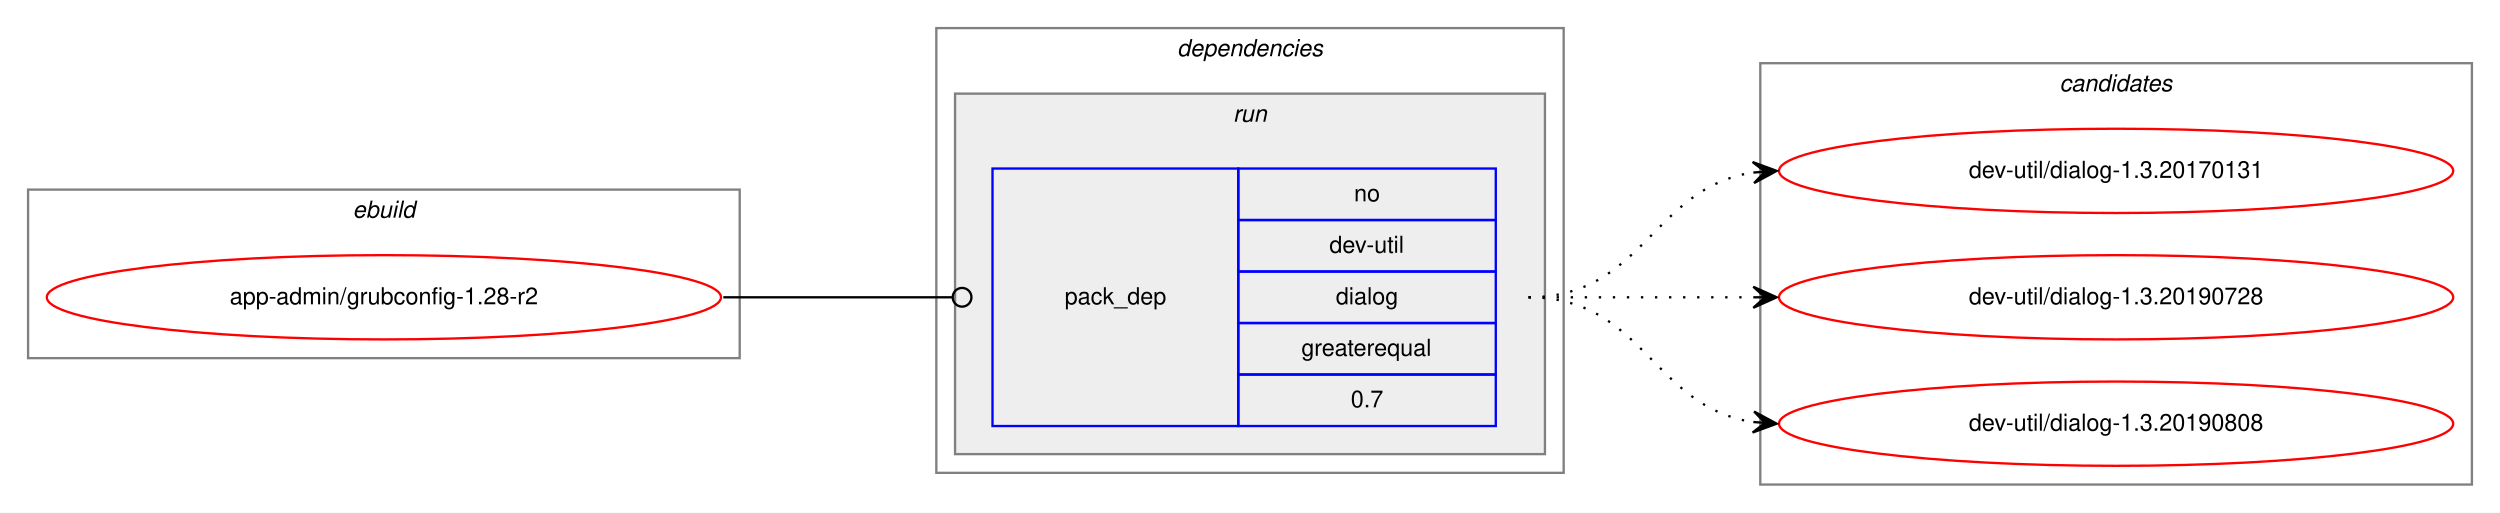
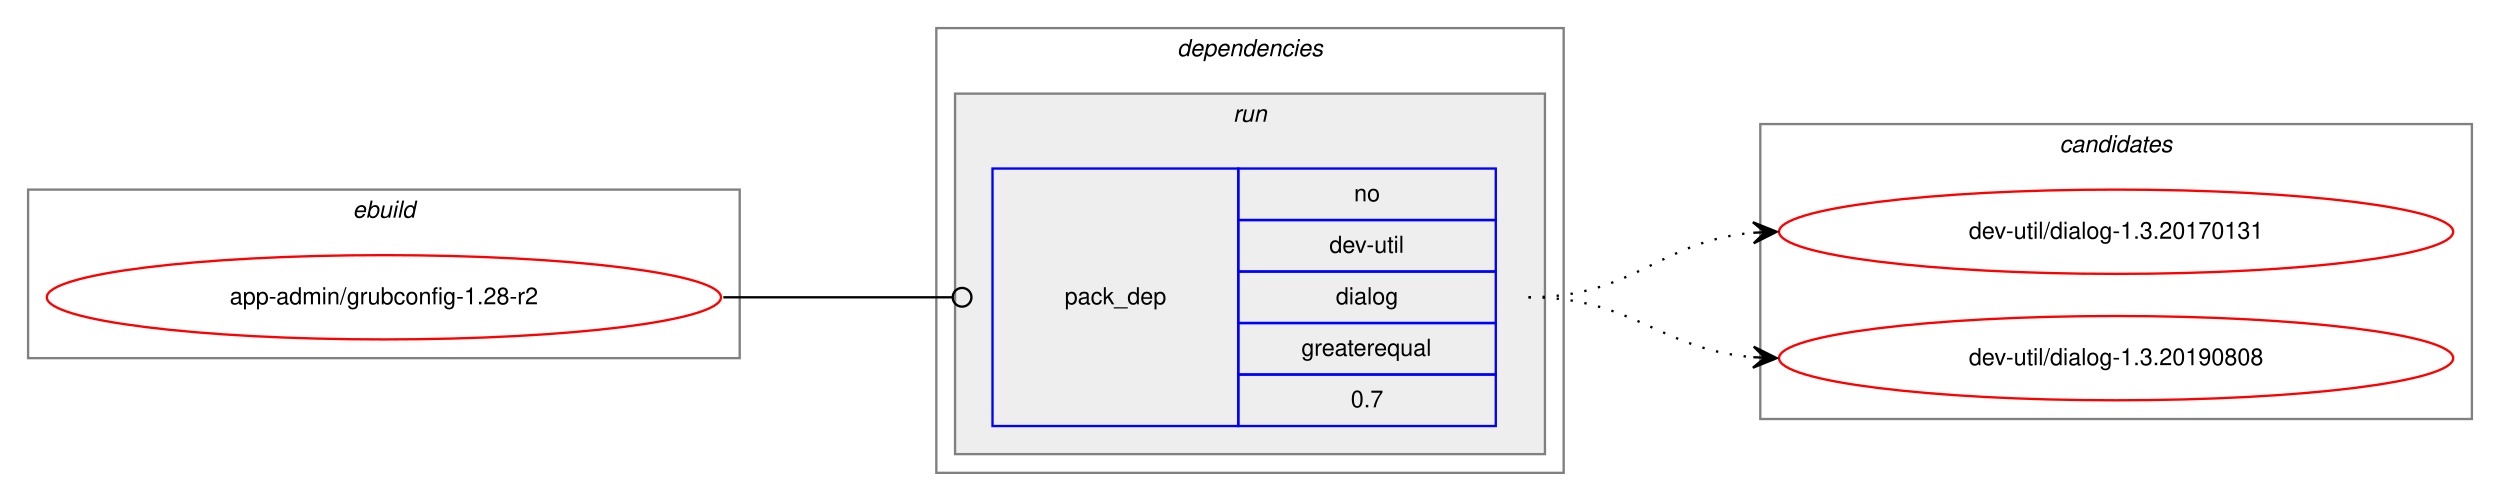
- <svg xmlns="http://www.w3.org/2000/svg" xmlns:xlink="http://www.w3.org/1999/xlink" width="1068pt" height="219pt" viewBox="0.00 0.00 1068.00 219.00">
-   <g id="graph0" class="graph" transform="scale(1 1) rotate(0) translate(4 215)">
-     <polygon fill="white" stroke="transparent" points="-4,4 -4,-215 1064,-215 1064,4 -4,4" />
+ <svg xmlns="http://www.w3.org/2000/svg" xmlns:xlink="http://www.w3.org/1999/xlink" width="1068pt" height="214pt" viewBox="0.00 0.00 1068.00 214.00">
+   <g id="graph0" class="graph" transform="scale(1 1) rotate(0) translate(4 210)">
+     <polygon fill="white" stroke="transparent" points="-4,4 -4,-210 1064,-210 1064,4 -4,4" />
    <g id="clust1" class="cluster">
-       <polygon fill="none" stroke="gray" points="8,-62 8,-134 312,-134 312,-62 8,-62" />
-       <text text-anchor="start" x="146.66" y="-122" font-family="Helvetica,sans-Serif" font-style="italic" font-size="10.00">ebuild</text>
+       <polygon fill="none" stroke="gray" points="8,-57 8,-129 312,-129 312,-57 8,-57" />
+       <text text-anchor="start" x="146.66" y="-117" font-family="Helvetica,sans-Serif" font-style="italic" font-size="10.00">ebuild</text>
    </g>
    <g id="clust2" class="cluster">
-       <polygon fill="none" stroke="gray" points="396,-13 396,-203 664,-203 664,-13 396,-13" />
-       <text text-anchor="start" x="498.88" y="-191" font-family="Helvetica,sans-Serif" font-style="italic" font-size="10.00">dependencies</text>
+       <polygon fill="none" stroke="gray" points="396,-8 396,-198 664,-198 664,-8 396,-8" />
+       <text text-anchor="start" x="498.88" y="-186" font-family="Helvetica,sans-Serif" font-style="italic" font-size="10.00">dependencies</text>
    </g>
    <g id="clust5" class="cluster">
-       <polygon fill="#eeeeee" stroke="gray" points="404,-21 404,-175 656,-175 656,-21 404,-21" />
-       <text text-anchor="start" x="522.78" y="-163" font-family="Helvetica,sans-Serif" font-style="italic" font-size="10.00">run</text>
+       <polygon fill="#eeeeee" stroke="gray" points="404,-16 404,-170 656,-170 656,-16 404,-16" />
+       <text text-anchor="start" x="522.78" y="-158" font-family="Helvetica,sans-Serif" font-style="italic" font-size="10.00">run</text>
    </g>
    <g id="clust7" class="cluster">
-       <polygon fill="none" stroke="gray" points="748,-8 748,-188 1052,-188 1052,-8 748,-8" />
-       <text text-anchor="start" x="875.82" y="-176" font-family="Helvetica,sans-Serif" font-style="italic" font-size="10.00">candidates</text>
+       <polygon fill="none" stroke="gray" points="748,-31 748,-157 1052,-157 1052,-31 748,-31" />
+       <text text-anchor="start" x="875.82" y="-145" font-family="Helvetica,sans-Serif" font-style="italic" font-size="10.00">candidates</text>
    </g>
    <g id="node1" class="node">
      <g id="a_node1">
        <a xlink:href="../app-admin/grubconfig-1.28-r2.svg" xlink:title="app-admin/grubconfig-1.28-r2">
-           <ellipse fill="none" stroke="red" cx="160" cy="-88" rx="144" ry="18" />
-           <text text-anchor="middle" x="160" y="-85" font-family="Helvetica,sans-Serif" font-size="10.00">app-admin/grubconfig-1.28-r2</text>
+           <ellipse fill="none" stroke="red" cx="160" cy="-83" rx="144" ry="18" />
+           <text text-anchor="middle" x="160" y="-80" font-family="Helvetica,sans-Serif" font-size="10.00">app-admin/grubconfig-1.28-r2</text>
        </a>
      </g>
    </g>
    <g id="node2" class="node">
-       <polygon fill="none" stroke="blue" points="420,-33 420,-143 525,-143 525,-33 420,-33" />
-       <text text-anchor="start" x="450.82" y="-85" font-family="Helvetica,sans-Serif" font-size="10.00">pack_dep</text>
-       <polygon fill="none" stroke="blue" points="525,-121 525,-143 635,-143 635,-121 525,-121" />
-       <text text-anchor="start" x="574.44" y="-129" font-family="Helvetica,sans-Serif" font-size="10.00">no</text>
-       <polygon fill="none" stroke="blue" points="525,-99 525,-121 635,-121 635,-99 525,-99" />
-       <text text-anchor="start" x="563.89" y="-107" font-family="Helvetica,sans-Serif" font-size="10.00">dev-util</text>
-       <polygon fill="none" stroke="blue" points="525,-77 525,-99 635,-99 635,-77 525,-77" />
-       <text text-anchor="start" x="566.66" y="-85" font-family="Helvetica,sans-Serif" font-size="10.00">dialog</text>
-       <polygon fill="none" stroke="blue" points="525,-55 525,-77 635,-77 635,-55 525,-55" />
-       <text text-anchor="start" x="551.94" y="-63" font-family="Helvetica,sans-Serif" font-size="10.00">greaterequal</text>
-       <polygon fill="none" stroke="blue" points="525,-33 525,-55 635,-55 635,-33 525,-33" />
-       <text text-anchor="start" x="573.05" y="-41" font-family="Helvetica,sans-Serif" font-size="10.00">0.7</text>
+       <polygon fill="none" stroke="blue" points="420,-28 420,-138 525,-138 525,-28 420,-28" />
+       <text text-anchor="start" x="450.82" y="-80" font-family="Helvetica,sans-Serif" font-size="10.00">pack_dep</text>
+       <polygon fill="none" stroke="blue" points="525,-116 525,-138 635,-138 635,-116 525,-116" />
+       <text text-anchor="start" x="574.44" y="-124" font-family="Helvetica,sans-Serif" font-size="10.00">no</text>
+       <polygon fill="none" stroke="blue" points="525,-94 525,-116 635,-116 635,-94 525,-94" />
+       <text text-anchor="start" x="563.89" y="-102" font-family="Helvetica,sans-Serif" font-size="10.00">dev-util</text>
+       <polygon fill="none" stroke="blue" points="525,-72 525,-94 635,-94 635,-72 525,-72" />
+       <text text-anchor="start" x="566.66" y="-80" font-family="Helvetica,sans-Serif" font-size="10.00">dialog</text>
+       <polygon fill="none" stroke="blue" points="525,-50 525,-72 635,-72 635,-50 525,-50" />
+       <text text-anchor="start" x="551.94" y="-58" font-family="Helvetica,sans-Serif" font-size="10.00">greaterequal</text>
+       <polygon fill="none" stroke="blue" points="525,-28 525,-50 635,-50 635,-28 525,-28" />
+       <text text-anchor="start" x="573.05" y="-36" font-family="Helvetica,sans-Serif" font-size="10.00">0.7</text>
    </g>
    <g id="edge1" class="edge">
-       <path fill="none" stroke="black" d="M305,-88C349.26,-88 362.33,-88 402.82,-88" />
-       <ellipse fill="none" stroke="black" cx="407" cy="-88" rx="4" ry="4" />
+       <path fill="none" stroke="black" d="M305,-83C349.26,-83 362.33,-83 402.82,-83" />
+       <ellipse fill="none" stroke="black" cx="407" cy="-83" rx="4" ry="4" />
    </g>
    <g id="node3" class="node">
      <g id="a_node3">
        <a xlink:href="../dev-util/dialog-1.3.20170131.svg" xlink:title="dev-util/dialog-1.3.20170131">
-           <ellipse fill="none" stroke="red" cx="900" cy="-142" rx="144" ry="18" />
-           <text text-anchor="middle" x="900" y="-139" font-family="Helvetica,sans-Serif" font-size="10.00">dev-util/dialog-1.3.20170131</text>
+           <ellipse fill="none" stroke="red" cx="900" cy="-111" rx="144" ry="18" />
+           <text text-anchor="middle" x="900" y="-108" font-family="Helvetica,sans-Serif" font-size="10.00">dev-util/dialog-1.3.20170131</text>
        </a>
      </g>
    </g>
    <g id="edge2" class="edge">
-       <path fill="none" stroke="black" stroke-dasharray="1,5" d="M649,-88C698.26,-88 701.85,-134.87 744.86,-141.28" />
-       <polygon fill="black" stroke="black" points="755,-142 744.71,-145.78 750.01,-141.64 745.03,-141.29 745.03,-141.29 745.03,-141.29 750.01,-141.64 745.35,-136.8 755,-142 755,-142" />
+       <path fill="none" stroke="black" stroke-dasharray="1,5" d="M649,-83C694.11,-83 704.78,-107 744.78,-110.56" />
+       <polygon fill="black" stroke="black" points="755,-111 744.82,-115.07 750,-110.78 745.01,-110.57 745.01,-110.57 745.01,-110.57 750,-110.78 745.2,-106.07 755,-111 755,-111" />
    </g>
    <g id="node4" class="node">
      <g id="a_node4">
-         <a xlink:href="../dev-util/dialog-1.3.20190728.svg" xlink:title="dev-util/dialog-1.3.20190728">
-           <ellipse fill="none" stroke="red" cx="900" cy="-88" rx="144" ry="18" />
-           <text text-anchor="middle" x="900" y="-85" font-family="Helvetica,sans-Serif" font-size="10.00">dev-util/dialog-1.3.20190728</text>
+         <a xlink:href="../dev-util/dialog-1.3.20190808.svg" xlink:title="dev-util/dialog-1.3.20190808">
+           <ellipse fill="none" stroke="red" cx="900" cy="-57" rx="144" ry="18" />
+           <text text-anchor="middle" x="900" y="-54" font-family="Helvetica,sans-Serif" font-size="10.00">dev-util/dialog-1.3.20190808</text>
        </a>
      </g>
    </g>
    <g id="edge3" class="edge">
-       <path fill="none" stroke="black" stroke-dasharray="1,5" d="M649,-88C692.43,-88 705.83,-88 744.57,-88" />
-       <polygon fill="black" stroke="black" points="755,-88 745,-92.5 750,-88 745,-88 745,-88 745,-88 750,-88 745,-83.5 755,-88 755,-88" />
-     </g>
-     <g id="node5" class="node">
-       <g id="a_node5">
-         <a xlink:href="../dev-util/dialog-1.3.20190808.svg" xlink:title="dev-util/dialog-1.3.20190808">
-           <ellipse fill="none" stroke="red" cx="900" cy="-34" rx="144" ry="18" />
-           <text text-anchor="middle" x="900" y="-31" font-family="Helvetica,sans-Serif" font-size="10.00">dev-util/dialog-1.3.20190808</text>
-         </a>
-       </g>
-     </g>
-     <g id="edge4" class="edge">
-       <path fill="none" stroke="black" stroke-dasharray="1,5" d="M649,-88C698.26,-88 701.85,-41.13 744.86,-34.72" />
-       <polygon fill="black" stroke="black" points="755,-34 745.35,-39.2 750.01,-34.36 745.03,-34.71 745.03,-34.71 745.03,-34.71 750.01,-34.36 744.71,-30.22 755,-34 755,-34" />
+       <path fill="none" stroke="black" stroke-dasharray="1,5" d="M649,-83C693.91,-83 704.94,-60.72 744.82,-57.41" />
+       <polygon fill="black" stroke="black" points="755,-57 745.19,-61.9 750,-57.2 745.01,-57.4 745.01,-57.4 745.01,-57.4 750,-57.2 744.83,-52.9 755,-57 755,-57" />
    </g>
  </g>
</svg>
